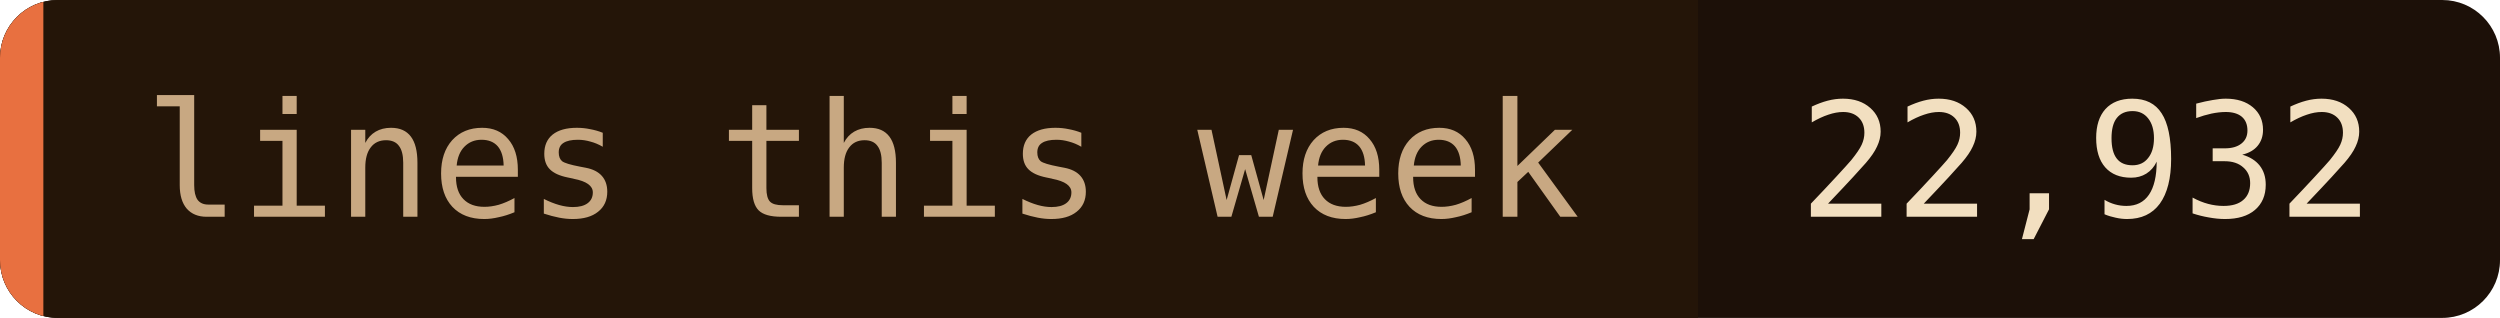
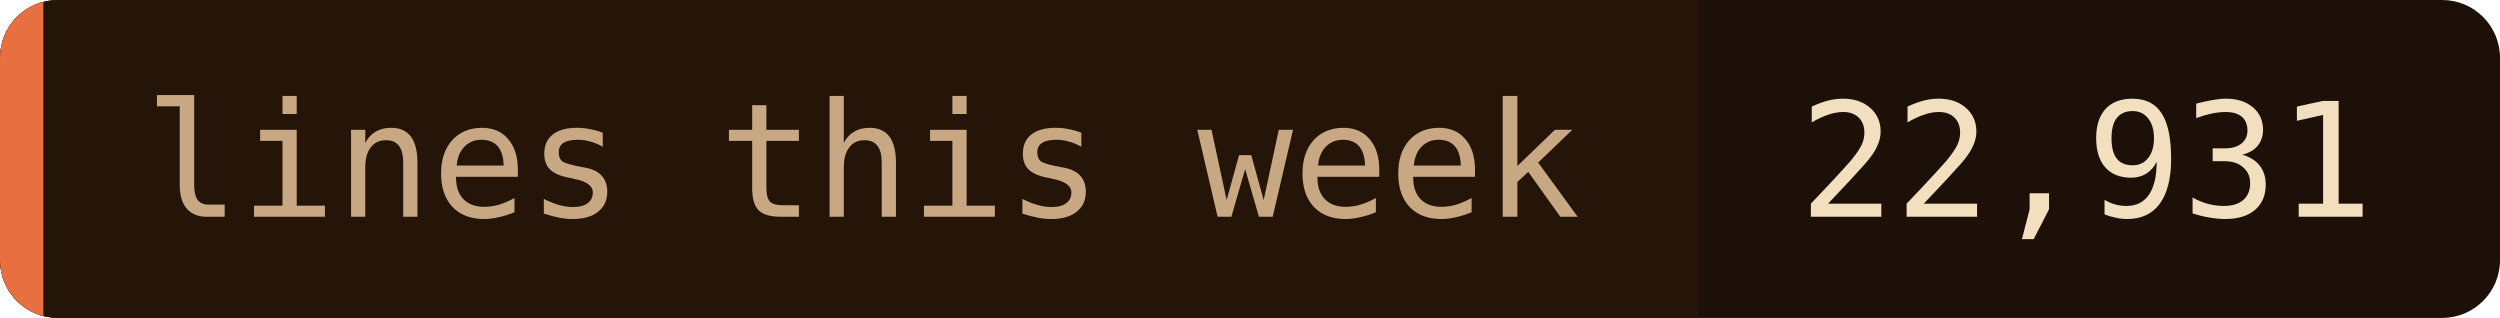
- <svg xmlns="http://www.w3.org/2000/svg" width="173" height="22" role="img" aria-label="lines this week: 22,932">
+ <svg xmlns="http://www.w3.org/2000/svg" width="173" height="22" role="img" aria-label="lines this week: 22,931">
  <clipPath id="c">
    <rect width="173" height="22" rx="4" />
  </clipPath>
  <g clip-path="url(#c)">
    <rect width="173" height="22" fill="#1c1008" />
    <rect width="117.5" height="22" fill="#241508" />
    <rect width="3" height="22" fill="#e87040" />
  </g>
  <g font-family="'JetBrains Mono', 'Fira Code', ui-monospace, SFMono-Regular, Menlo, monospace" font-size="11">
    <text x="10" y="15" fill="#c8a882">lines this week</text>
-     <text x="124.5" y="15" fill="#f2dfc0">22,932</text>
+     <text x="124.5" y="15" fill="#f2dfc0">22,931</text>
  </g>
</svg>
